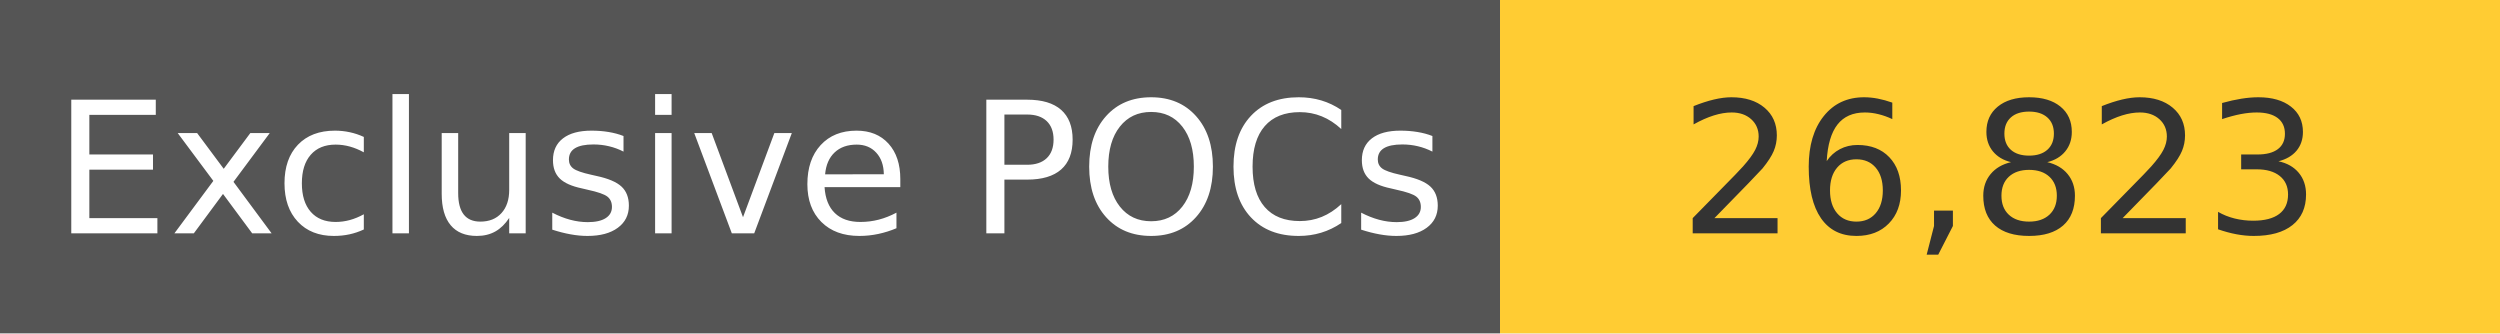
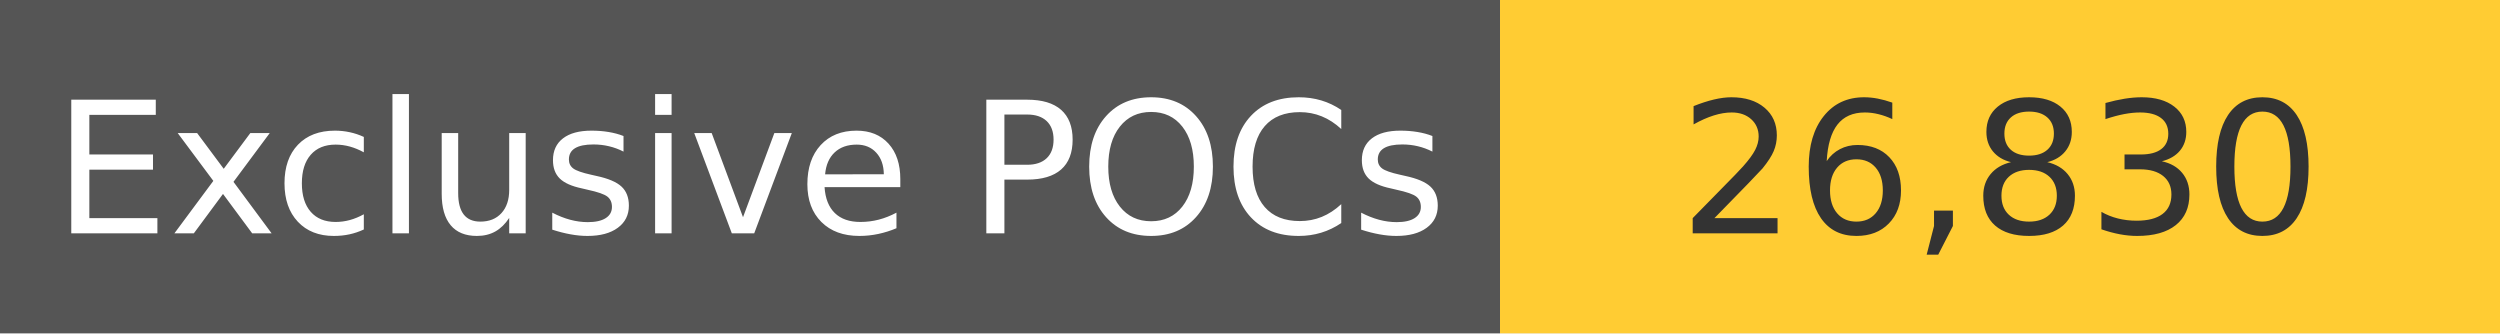
<svg xmlns="http://www.w3.org/2000/svg" width="150" height="20" role="img">
  <linearGradient id="s" x2="0" y2="100%">
    <stop offset="0" stop-color="#bbb" stop-opacity=".1" />
    <stop offset="1" stop-opacity=".1" />
  </linearGradient>
  <g>
    <rect width="90" height="20" fill="#555" />
    <rect x="90" width="267" height="20" fill="#ffcc33" />
  </g>
  <g fill="#fff" text-anchor="middle" font-family="Verdana,Geneva,DejaVu Sans,sans-serif" text-rendering="geometricPrecision" font-size="110">
    <text x="450" y="140" transform="scale(.1)" fill="#fff">
            Exclusive POCs
        </text>
    <text x="1200" y="140" transform="scale(.1)" fill="#333">
-             26,823
+             26,830
        </text>
  </g>
</svg>
